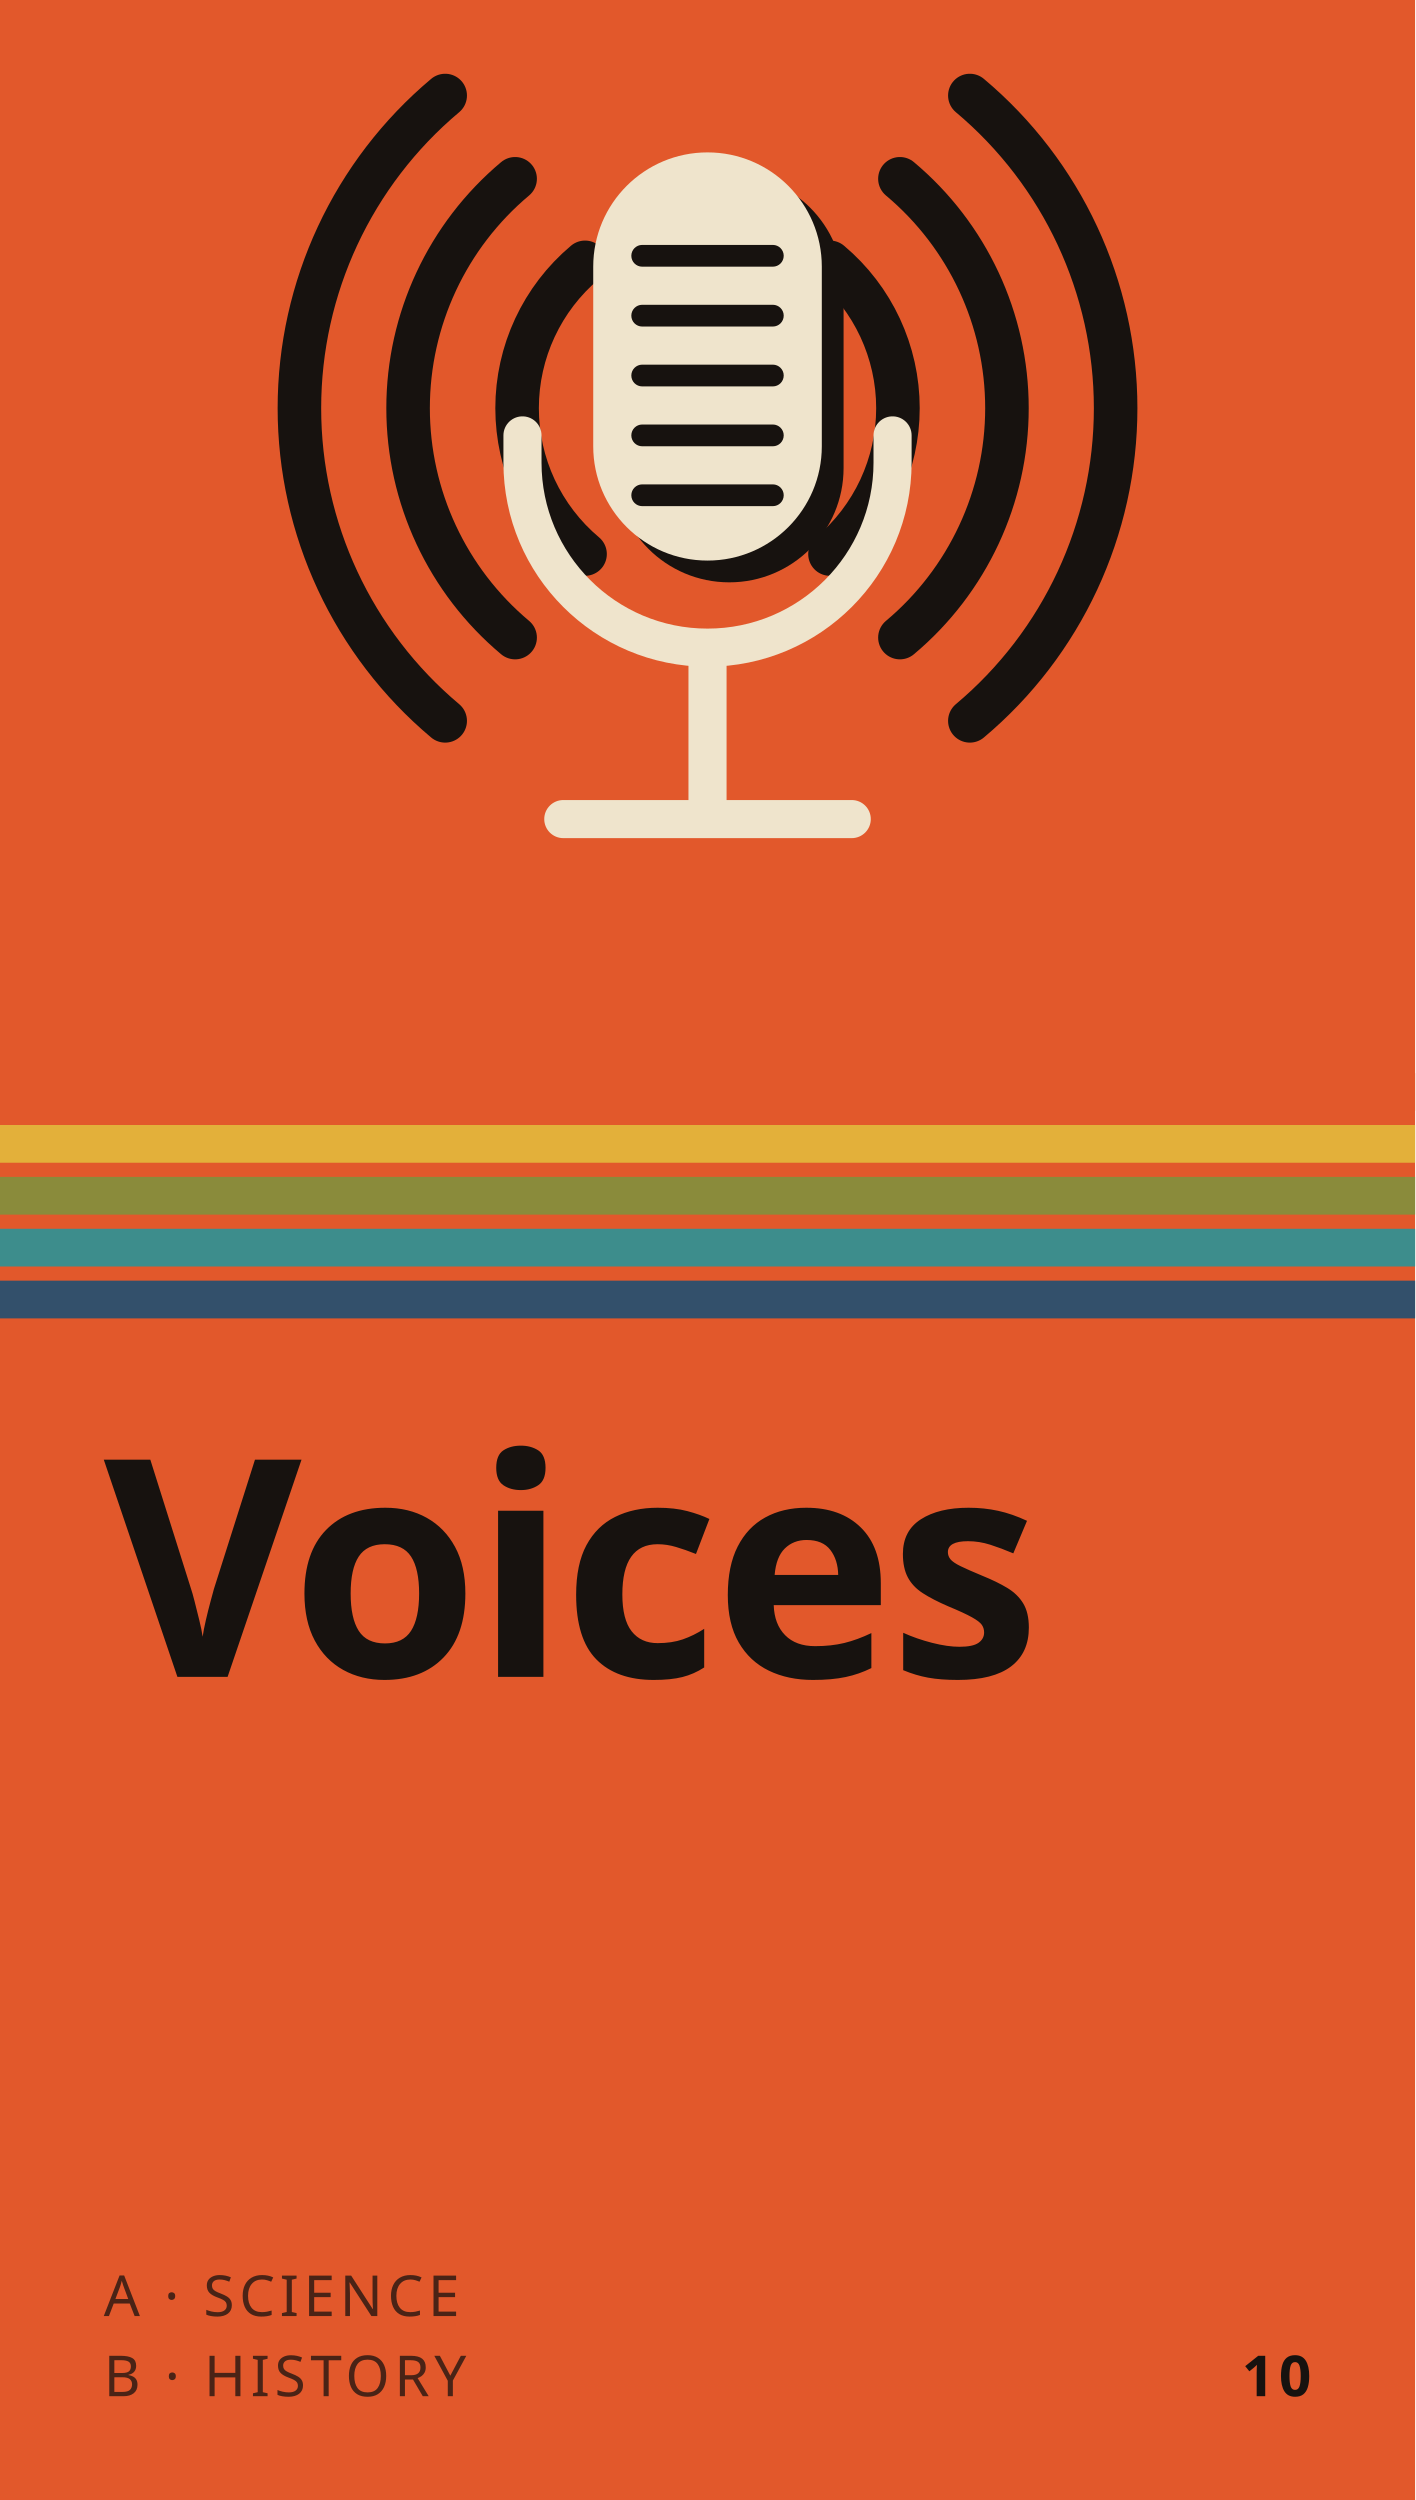
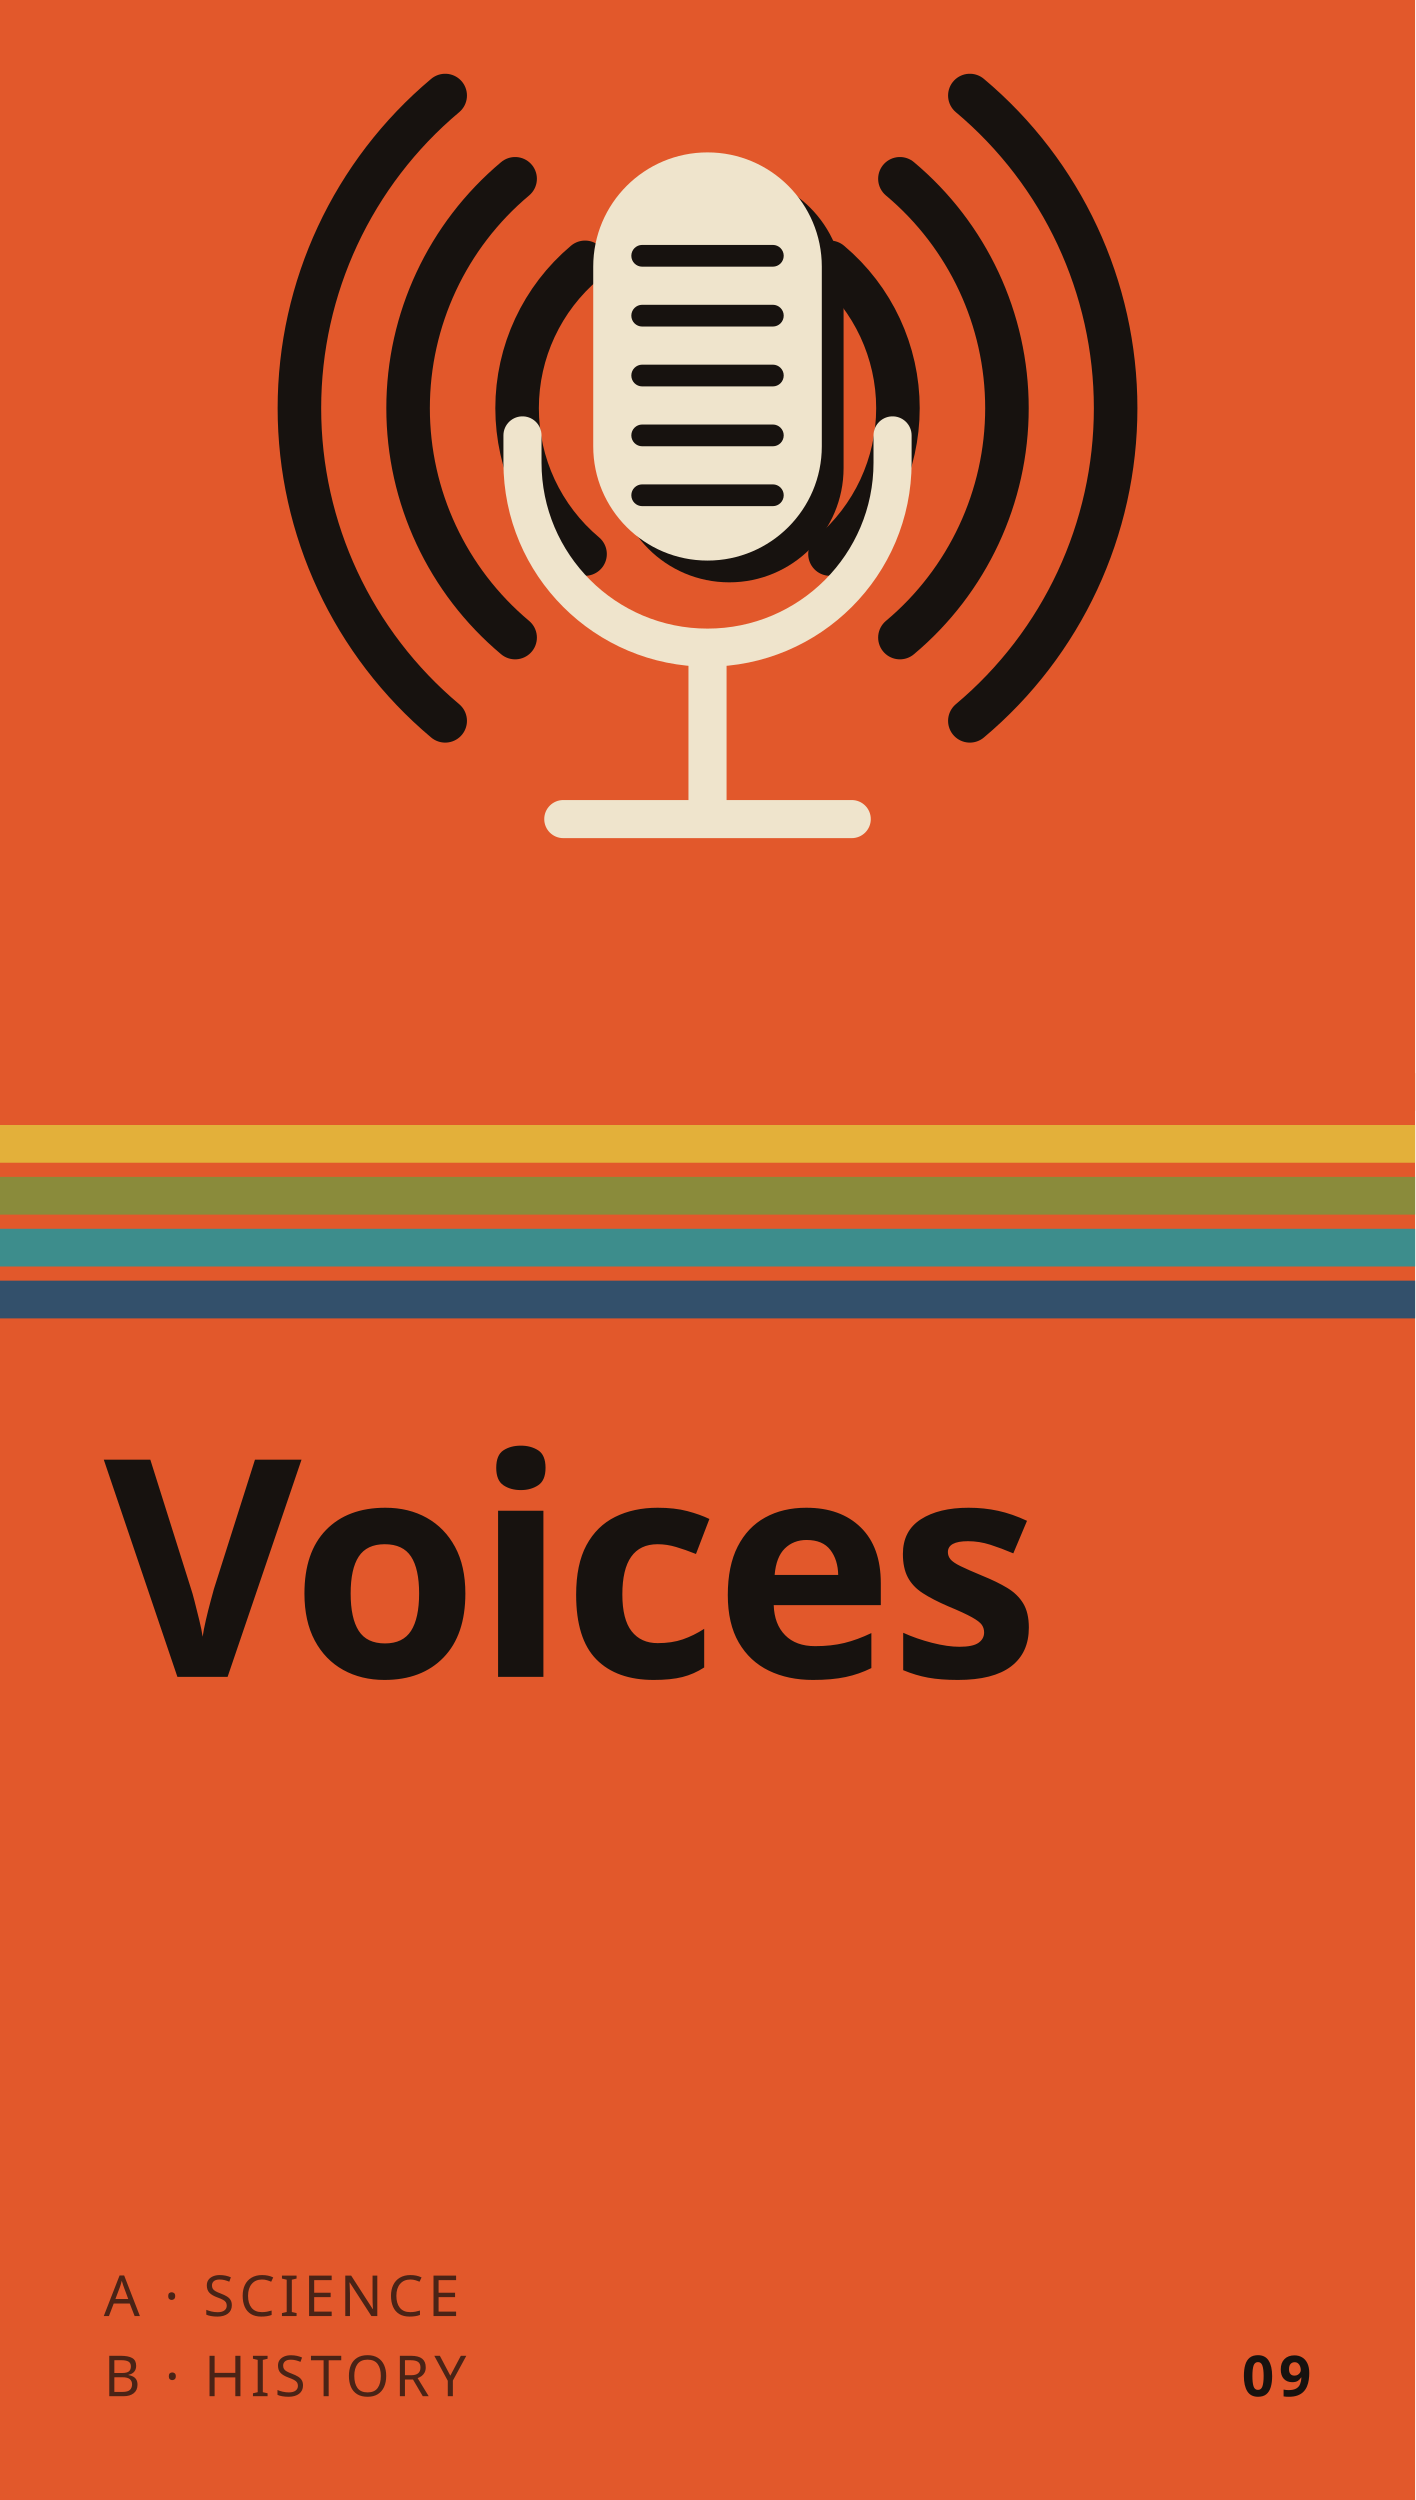
<svg xmlns="http://www.w3.org/2000/svg" viewBox="0 0 600 1060" width="600" height="1060">
  <rect width="600" height="1060" fill="#e2582b" />
  <clipPath id="band">
    <rect width="600" height="415" />
  </clipPath>
  <g clip-path="url(#band)">
    <g transform="scale(1.1538) translate(-40 -40)">
      <path d="M345.0 136.4A70 70 0 0 1 345.0 243.6" fill="none" stroke="#17120f" stroke-width="16" stroke-linecap="round" />
      <path d="M255.0 243.6A70 70 0 0 1 255.0 136.4" fill="none" stroke="#17120f" stroke-width="16" stroke-linecap="round" />
      <path d="M370.7 105.7A110 110 0 0 1 370.7 274.3" fill="none" stroke="#17120f" stroke-width="16" stroke-linecap="round" />
      <path d="M229.3 274.3A110 110 0 0 1 229.3 105.7" fill="none" stroke="#17120f" stroke-width="16" stroke-linecap="round" />
      <path d="M396.4 75.1A150 150 0 0 1 396.4 304.9" fill="none" stroke="#17120f" stroke-width="16" stroke-linecap="round" />
      <path d="M203.6 304.9A150 150 0 0 1 203.6 75.1" fill="none" stroke="#17120f" stroke-width="16" stroke-linecap="round" />
      <rect x="258" y="96" width="84" height="150" rx="42" fill="#17120f" transform="translate(8 8)" />
      <rect x="258" y="96" width="84" height="150" rx="42" fill="#efe4cc" />
      <rect x="272" y="130" width="56" height="8" rx="4" fill="#17120f" />
      <rect x="272" y="152" width="56" height="8" rx="4" fill="#17120f" />
      <rect x="272" y="174" width="56" height="8" rx="4" fill="#17120f" />
      <rect x="272" y="196" width="56" height="8" rx="4" fill="#17120f" />
      <rect x="272" y="218" width="56" height="8" rx="4" fill="#17120f" />
      <path d="M232 200v10a68 68 0 0 0 136 0v-10" fill="none" stroke="#efe4cc" stroke-width="14" stroke-linecap="round" />
      <rect x="293" y="276" width="14" height="60" fill="#efe4cc" />
      <rect x="240" y="334" width="120" height="14" rx="7" fill="#efe4cc" />
    </g>
  </g>
  <g>
    <rect x="0" y="455" width="600" height="16" fill="#e2582b" />
    <rect x="0" y="477" width="600" height="16" fill="#e3b03a" />
    <rect x="0" y="499" width="600" height="16" fill="#8a8b3b" />
    <rect x="0" y="521" width="600" height="16" fill="#3d8d8c" />
    <rect x="0" y="543" width="600" height="16" fill="#33506b" />
  </g>
  <text font-family="Futura, 'Century Gothic', 'Avenir Next', 'Trebuchet MS', sans-serif" font-weight="700" font-size="129" fill="#17120f" letter-spacing="-2">
    <tspan x="44" y="711">Voices</tspan>
  </text>
  <text font-family="Futura, 'Century Gothic', 'Avenir Next', 'Trebuchet MS', sans-serif" font-weight="500" font-size="24" letter-spacing="2" fill="#17120f" fill-opacity=".75">
    <tspan x="44" y="982">A · SCIENCE</tspan>
    <tspan x="44" y="1016">B · HISTORY</tspan>
  </text>
-   <text x="556" y="1016" text-anchor="end" font-family="Futura, 'Century Gothic', 'Avenir Next', 'Trebuchet MS', sans-serif" font-weight="700" font-size="24" letter-spacing="2" fill="#17120f">10</text>
+   <text x="556" y="1016" text-anchor="end" font-family="Futura, 'Century Gothic', 'Avenir Next', 'Trebuchet MS', sans-serif" font-weight="700" font-size="24" letter-spacing="2" fill="#17120f">09</text>
</svg>
